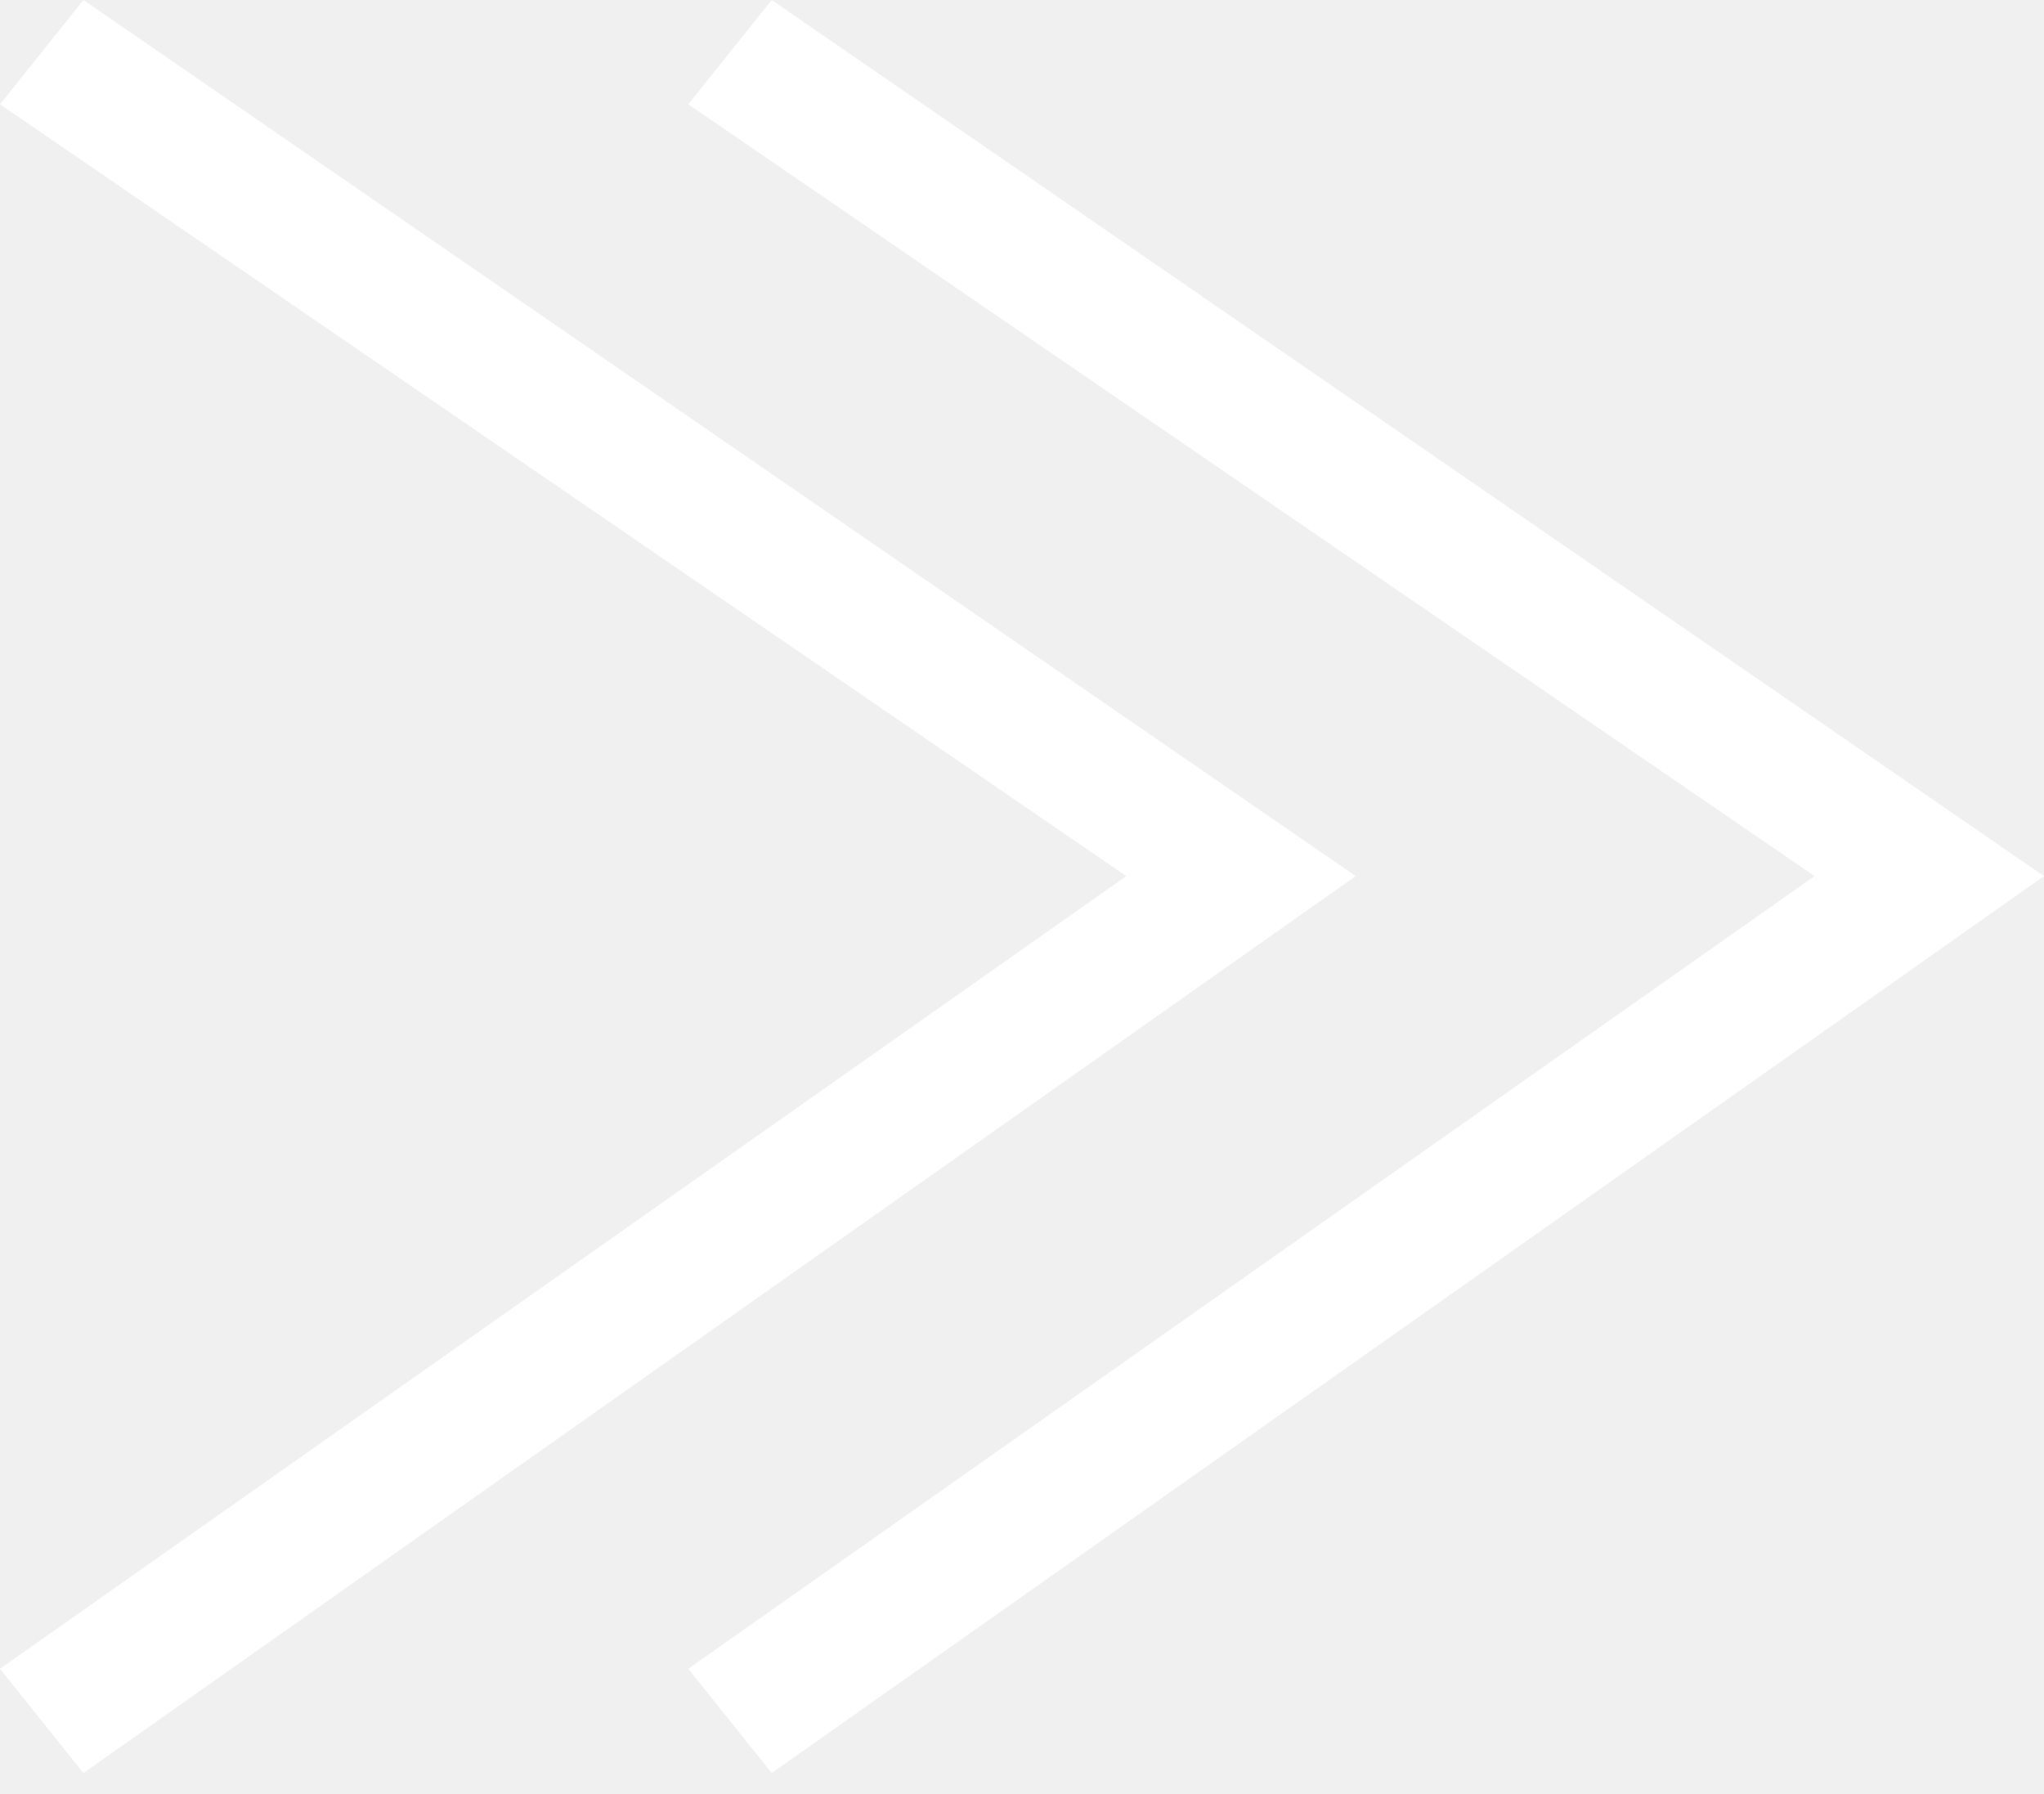
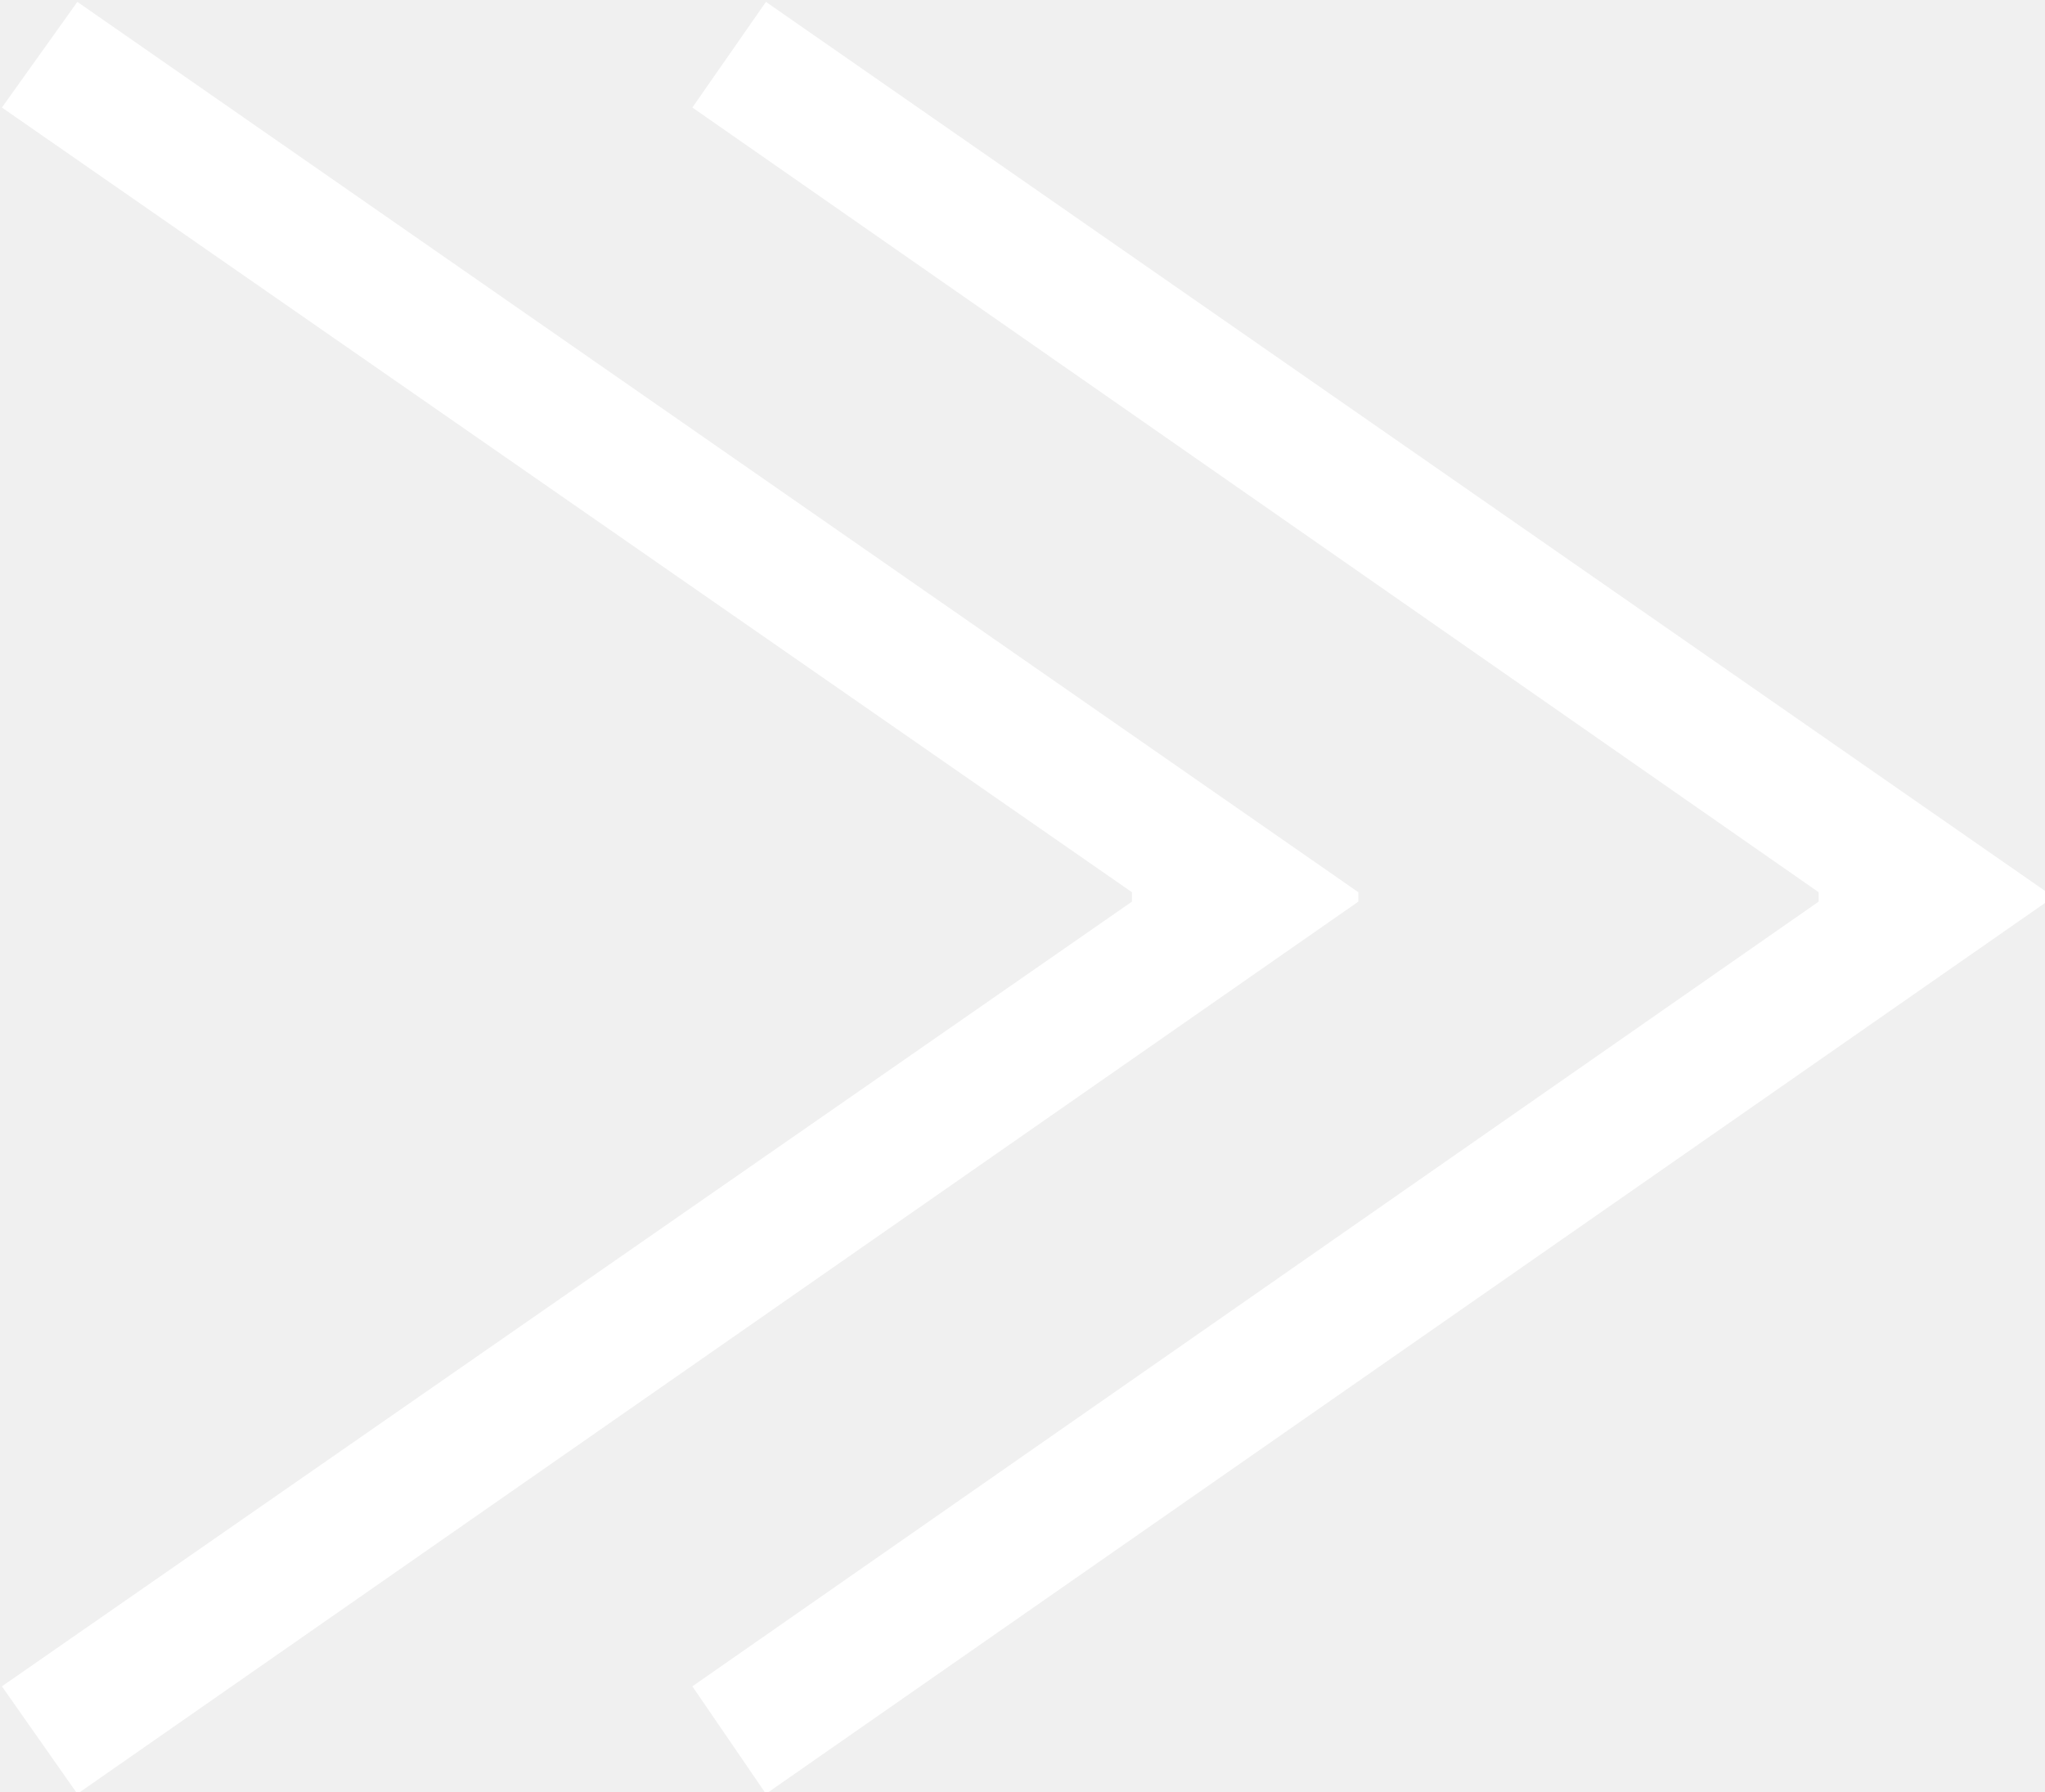
- <svg xmlns="http://www.w3.org/2000/svg" version="1.1" id="レイヤー_1" x="0px" y="0px" viewBox="0 0 9.8 8.6" style="enable-background:new 0 0 9.8 8.6;" xml:space="preserve">
-   <style type="text/css">
- 	.st0{fill-rule:evenodd;clip-rule:evenodd;fill:#FFFFFF;}
- </style>
-   <path id="_" class="st0" d="M0,0.5l5.4,3.7v0L0,8l0.4,0.5l6.1-4.3v0L0.4,0L0,0.5z M3.3,0.5l5.4,3.7v0L3.3,8l0.4,0.5l6.1-4.3v0L3.7,0  L3.3,0.5z" />
+ <svg xmlns="http://www.w3.org/2000/svg" width="9.756" height="8.55" viewBox="0 0 10.84 9.5">
+   <defs>
+     <style>
+       .cls-1 {
+         fill: #fff;
+         fill-rule: evenodd;
+       }
+     </style>
+   </defs>
+   <path id="_" data-name="≫" class="cls-1" d="M1606.95,1143.57l5.99,4.16v0.05l-5.99,4.16,0.4,0.57,6.79-4.73v-0.05l-6.79-4.72Zm3.66,0,5.97,4.16v0.05l-5.97,4.16,0.39,0.57,6.79-4.73v-0.05l-6.79-4.72Z" transform="translate(-1606.94 -1143)" />
</svg>
